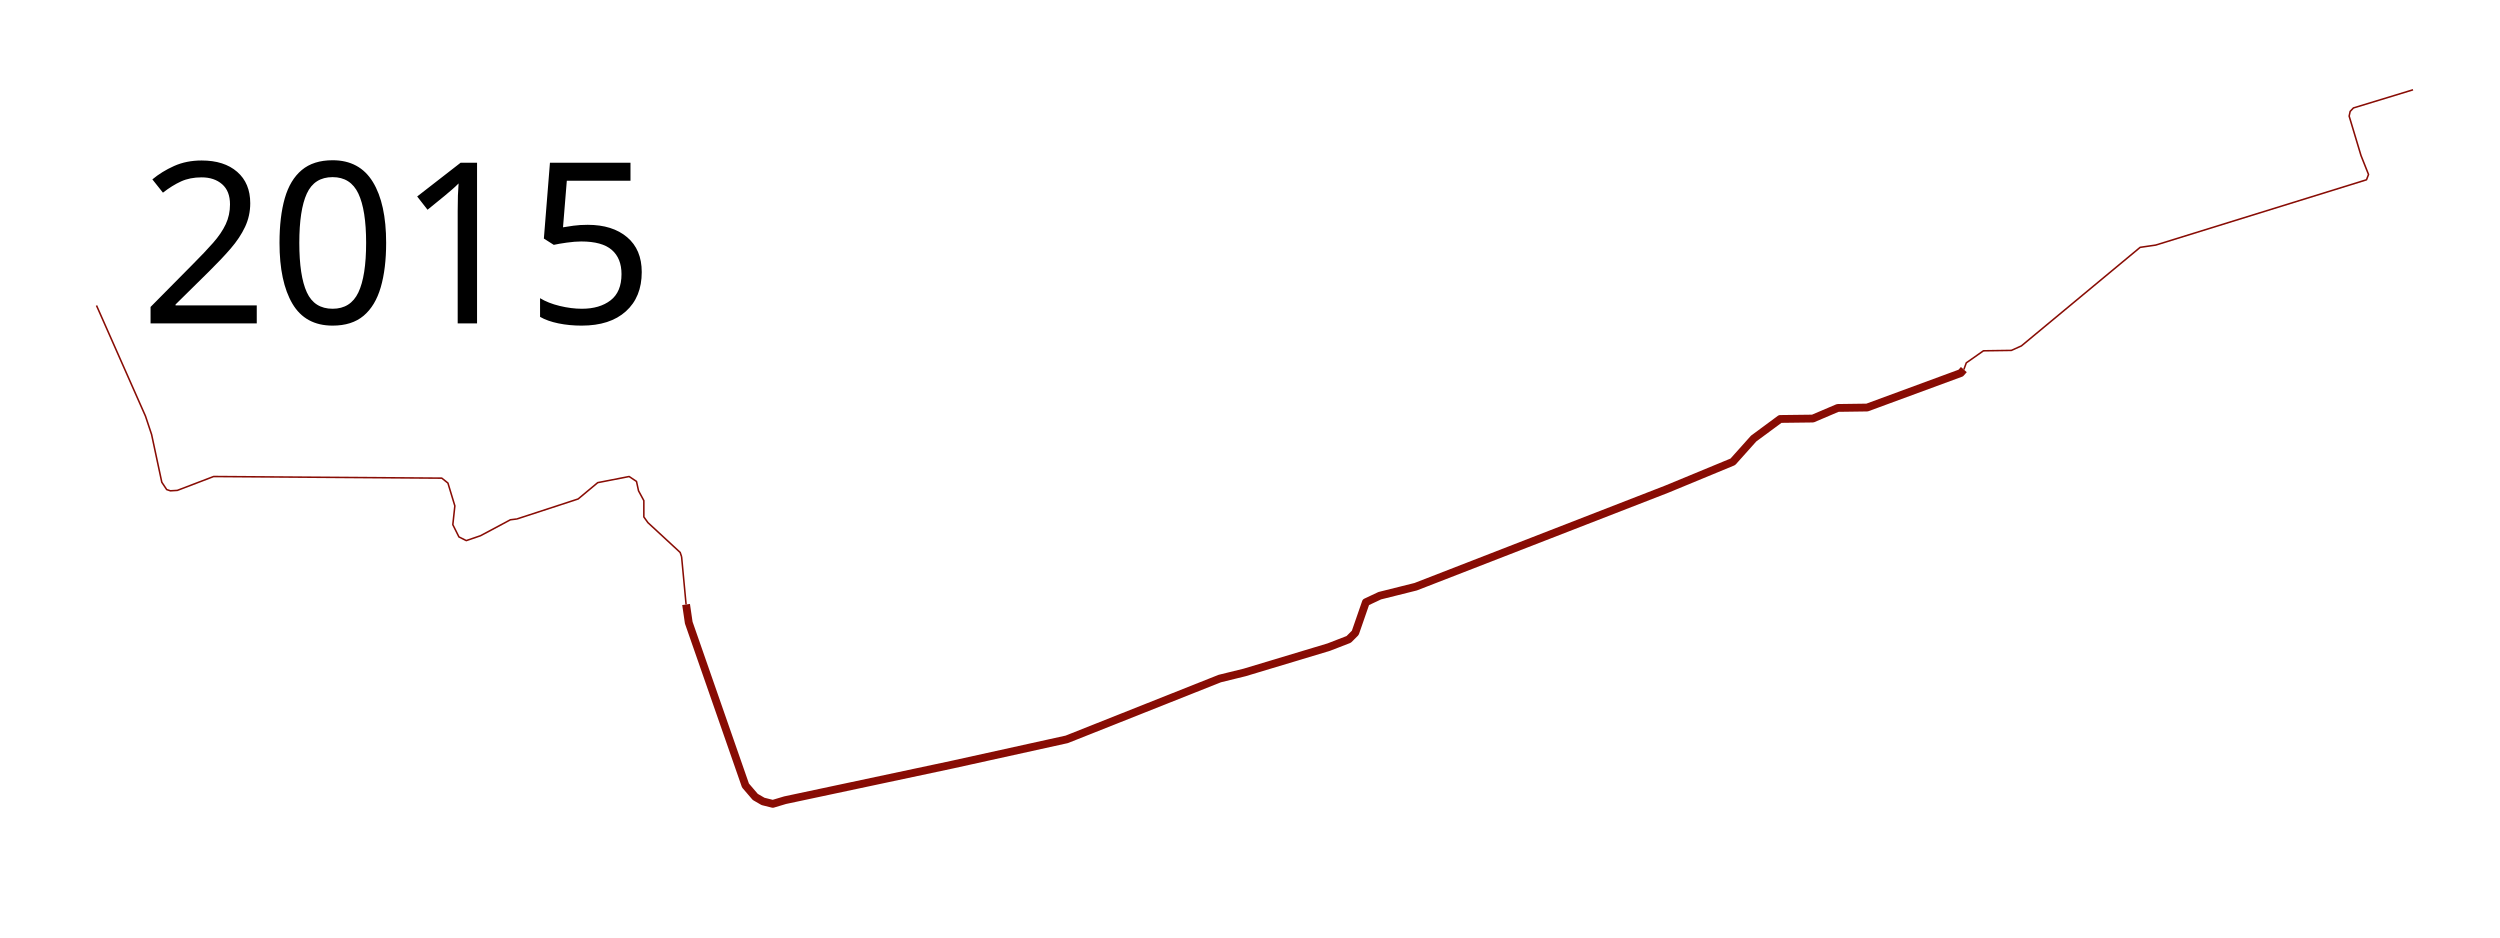
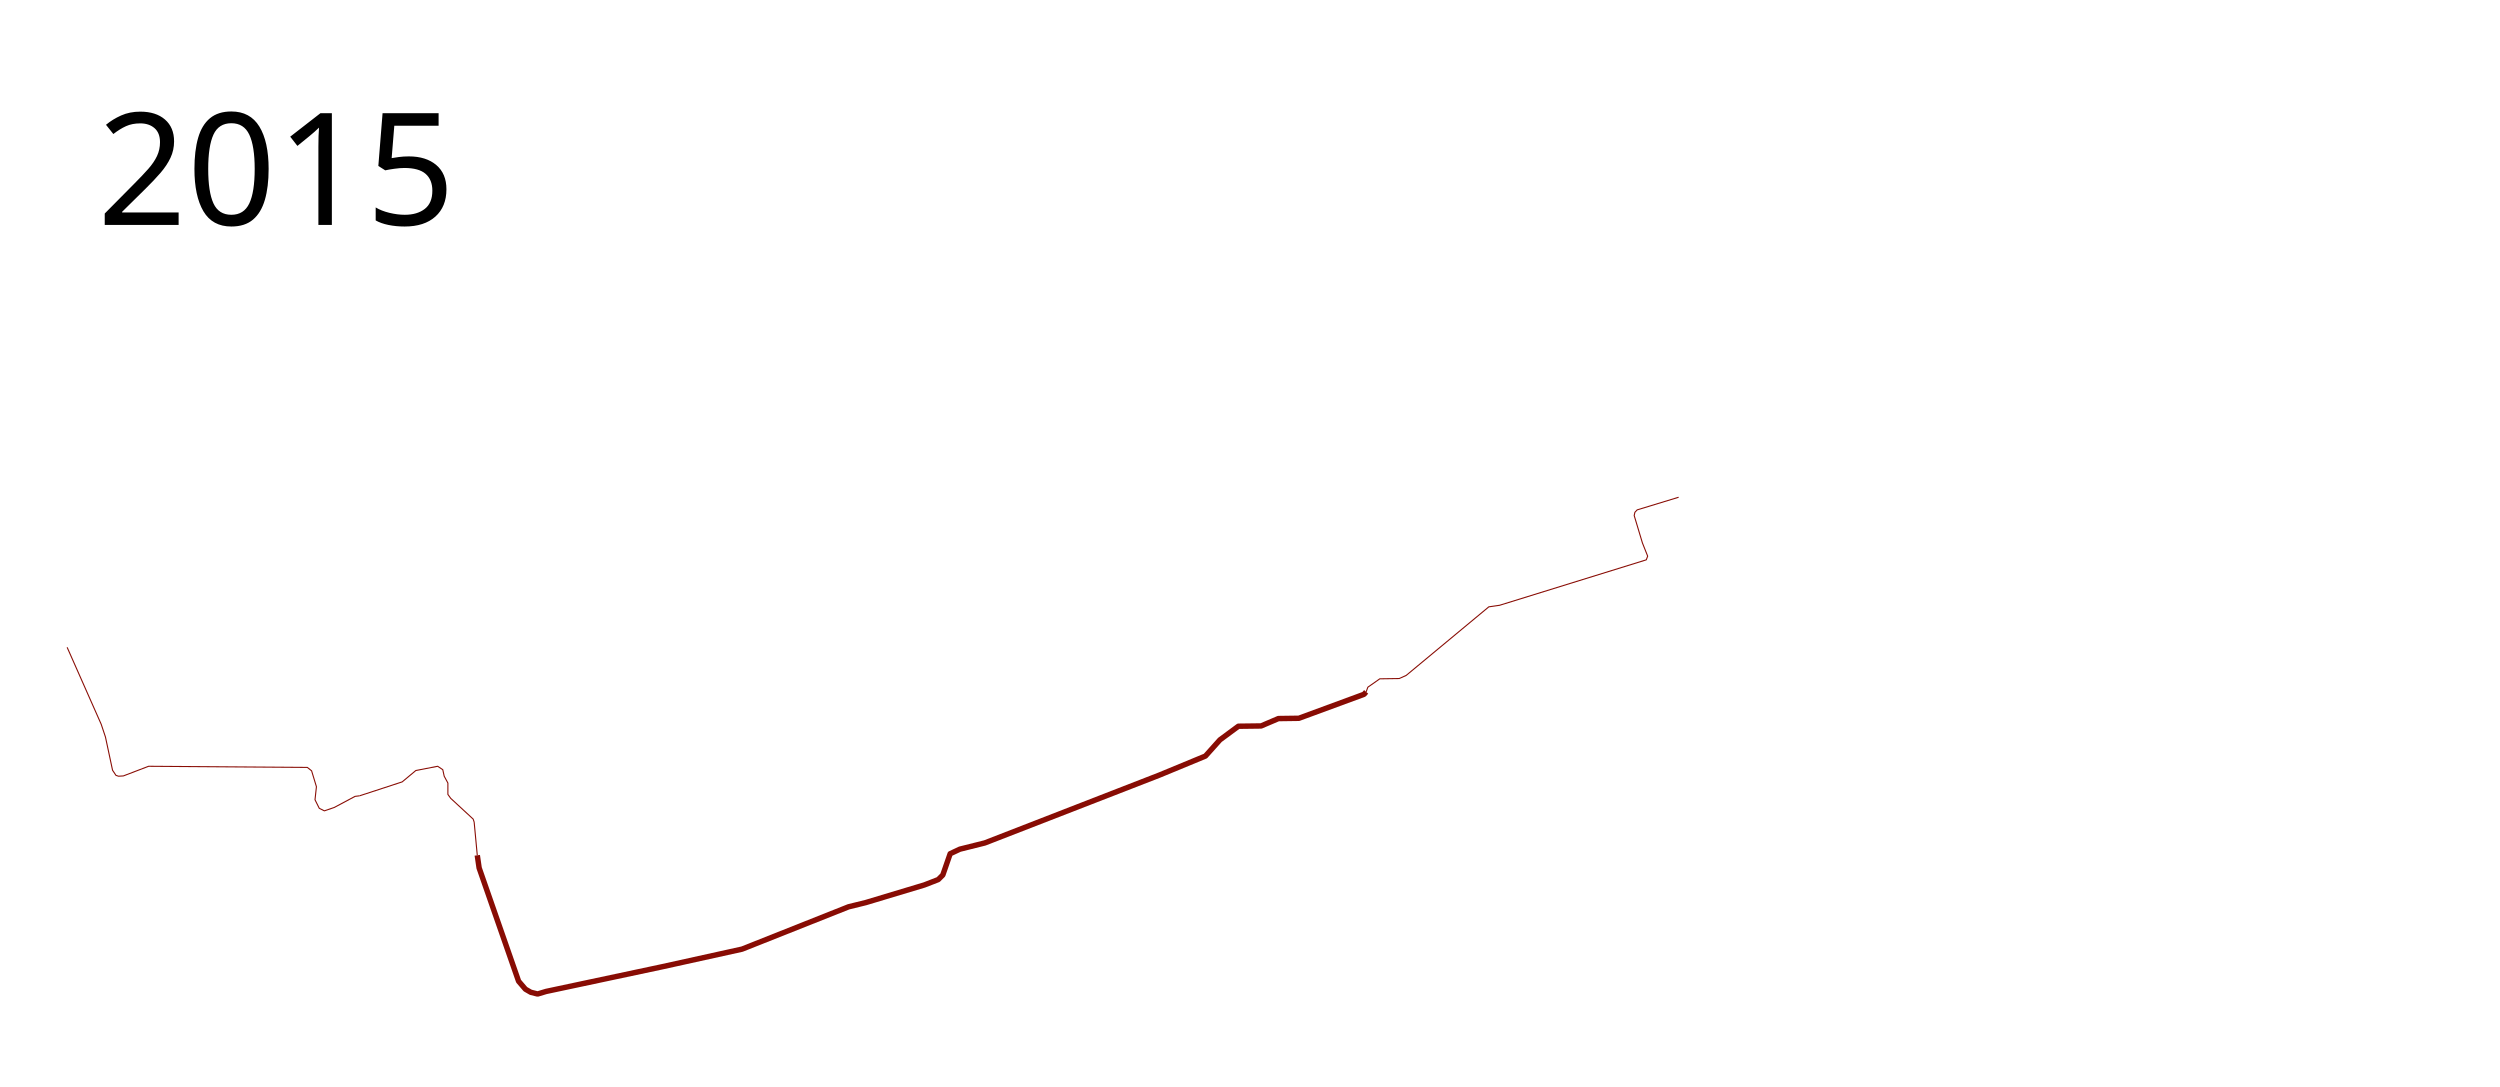
- <svg xmlns="http://www.w3.org/2000/svg" width="1600" height="600" viewBox="0 0 1600 600">
-   <path d="M61.755 195.518l31.347 70.792 3.918 11.755 6.531 30.564 3.135 4.702 2.35.783 4.442-.26 23.249-8.883 146.024 1.045 3.918 3.135 4.441 14.629-1.306 12.016 3.918 7.837 4.702 2.35 9.143-3.134 19.07-10.188 4.18-.522" fill="none" stroke="#880c04" stroke-linejoin="round" />
-   <path d="M439.094 386.865l1.698 11.625 36.31 104.228 6.27 7.315 4.963 2.873 6.27 1.567 7.836-2.35 106.84-22.727 73.405-16.196 97.959-38.922 15.935-3.919 53.812-16.196 12.8-4.963 4.18-4.18 6.791-19.591 8.882-4.18 22.988-5.747 160.653-62.433 42.318-17.502 13.323-14.89 16.98-12.538 20.897-.261 15.935-6.792 18.808-.262 59.951-22.073 1.96-2.22" fill="none" stroke="#880c04" stroke-width="5" stroke-linejoin="round" />
-   <path d="M330.816 332.139l39.184-12.8 12.539-10.45 20.114-3.918 4.702 3.135 1.306 6.008 3.396 6.27v10.449l2.612 3.657 20.637 19.07.914 2.742M436.22 356.302l2.874 30.563M1256.857 236.53l1.567-4.31 10.972-7.706 17.894-.26 6.4-2.874 76.016-63.086 9.927-1.437 134.922-41.796 1.306-3.396-4.832-12.147-7.576-25.208.653-3.004 2.09-2.22 38.139-11.625" fill="none" stroke="#880c04" stroke-linejoin="round" />
-   <text style="line-height:125%;-inkscape-font-specification:Sans" y="206.961" x="89.453" font-weight="400" font-size="144" font-family="Sans" letter-spacing="0" word-spacing="0">
-     <tspan y="206.961" x="89.453">2015</tspan>
+ <svg xmlns="http://www.w3.org/2000/svg" viewBox="0 0 2300 1000" height="1000" width="2300">
+   <path d="M61.755 595.518l31.347 70.792 3.918 11.755 6.531 30.564 3.135 4.702 2.35.783 4.442-.26 23.249-8.883 146.024 1.045 3.918 3.135 4.441 14.629-1.306 12.016 3.918 7.837 4.702 2.35 9.143-3.134 19.07-10.188 4.18-.522" fill="none" stroke="#880c04" stroke-linejoin="round" />
+   <path d="M439.094 786.865l1.698 11.625 36.31 104.228 6.27 7.315 4.963 2.873 6.27 1.567 7.836-2.35 106.84-22.727 73.405-16.196 97.959-38.922 15.935-3.919 53.812-16.196 12.8-4.963 4.18-4.18 6.791-19.591 8.882-4.18 22.988-5.747 160.653-62.433 42.318-17.502 13.323-14.89 16.98-12.538 20.897-.261 15.935-6.792 18.808-.262 59.951-22.073 1.96-2.22" fill="none" stroke="#880c04" stroke-width="5" stroke-linejoin="round" />
+   <path d="M330.816 732.139l39.184-12.8 12.539-10.45 20.114-3.918 4.702 3.135 1.306 6.008 3.396 6.27v10.449l2.612 3.657 20.637 19.07.914 2.742M436.22 756.302l2.874 30.563M1256.857 636.53l1.567-4.31 10.972-7.706 17.894-.26 6.4-2.874 76.016-63.086 9.927-1.437 134.922-41.796 1.306-3.396-4.832-12.147-7.576-25.208.653-3.004 2.09-2.22 38.139-11.625" fill="none" stroke="#880c04" stroke-linejoin="round" />
+   <text x="89.453" y="206.961" style="line-height:125%;-inkscape-font-specification:Sans" font-weight="400" font-size="144" font-family="Sans" letter-spacing="0" word-spacing="0">
+     <tspan x="89.453" y="206.961">2015</tspan>
  </text>
</svg>
